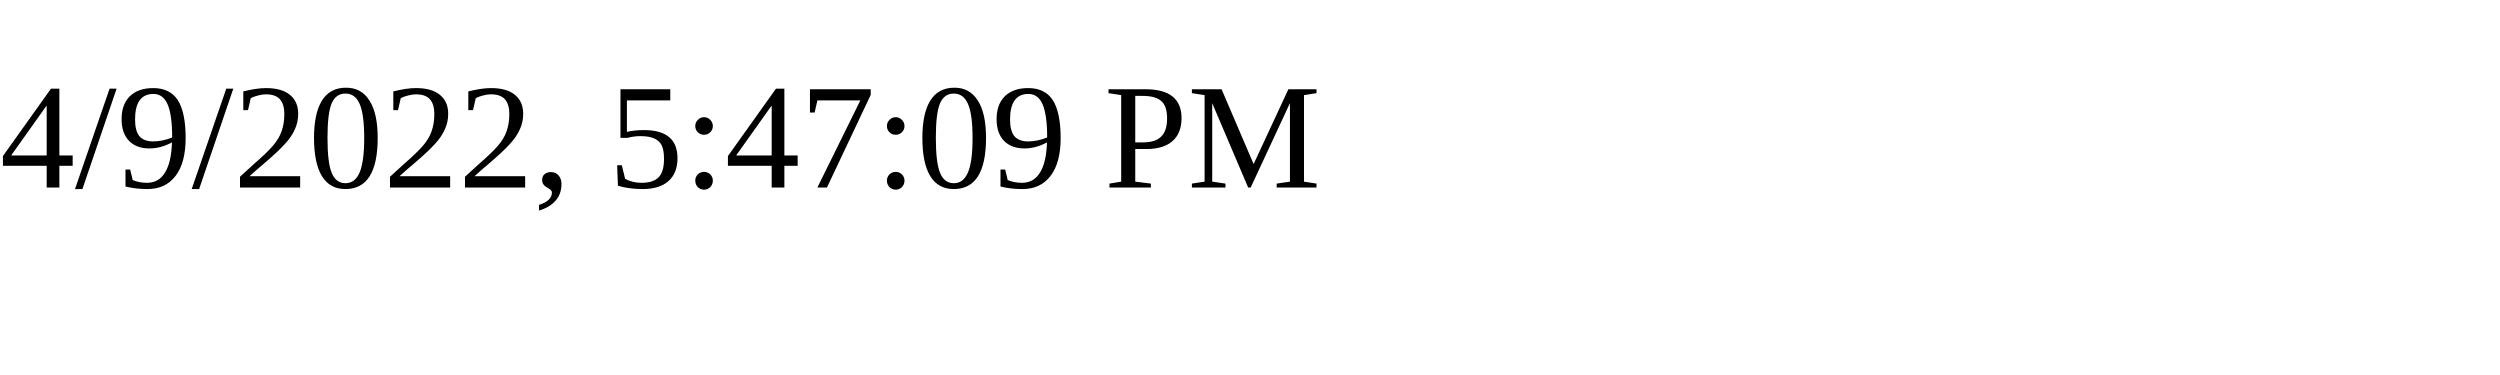
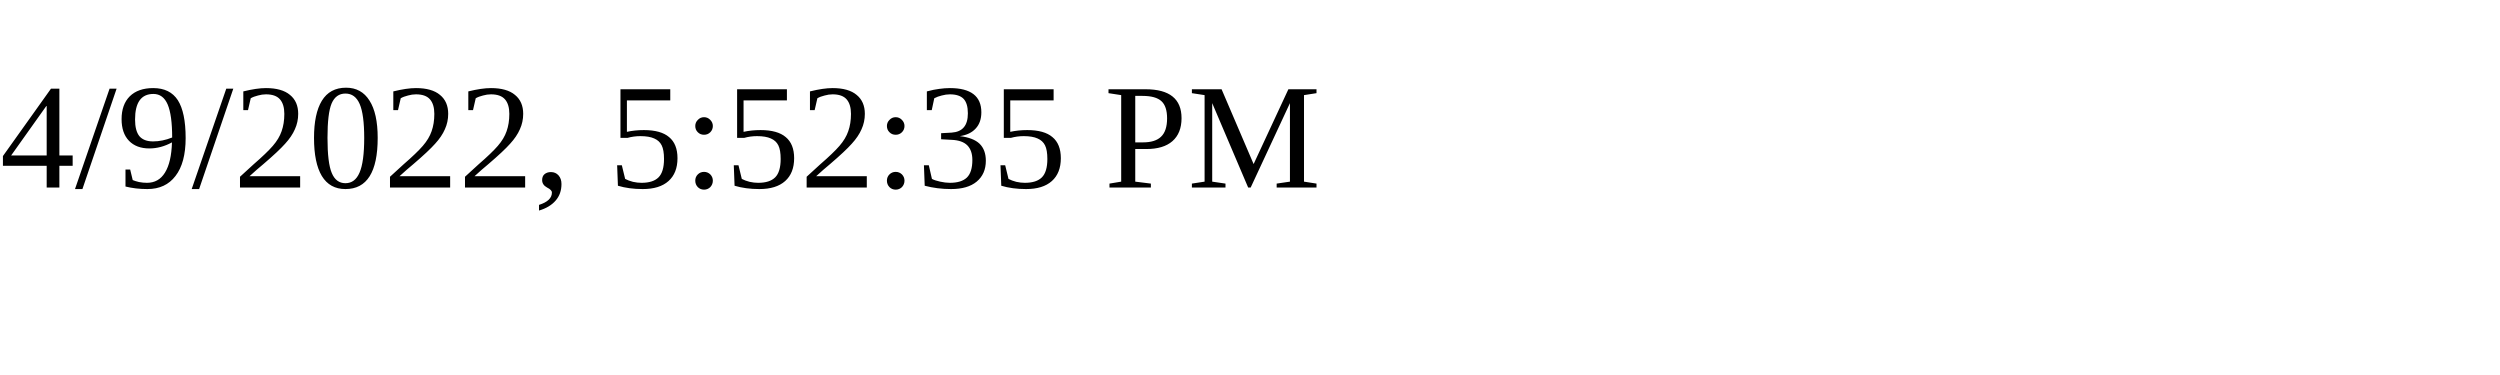
<svg xmlns="http://www.w3.org/2000/svg" height="30" width="200">
-   <text x="0" y="15">4/9/2022, 5:47:09 PM</text>
+   <text x="0" y="15">4/9/2022, 5:52:35 PM</text>
</svg>
